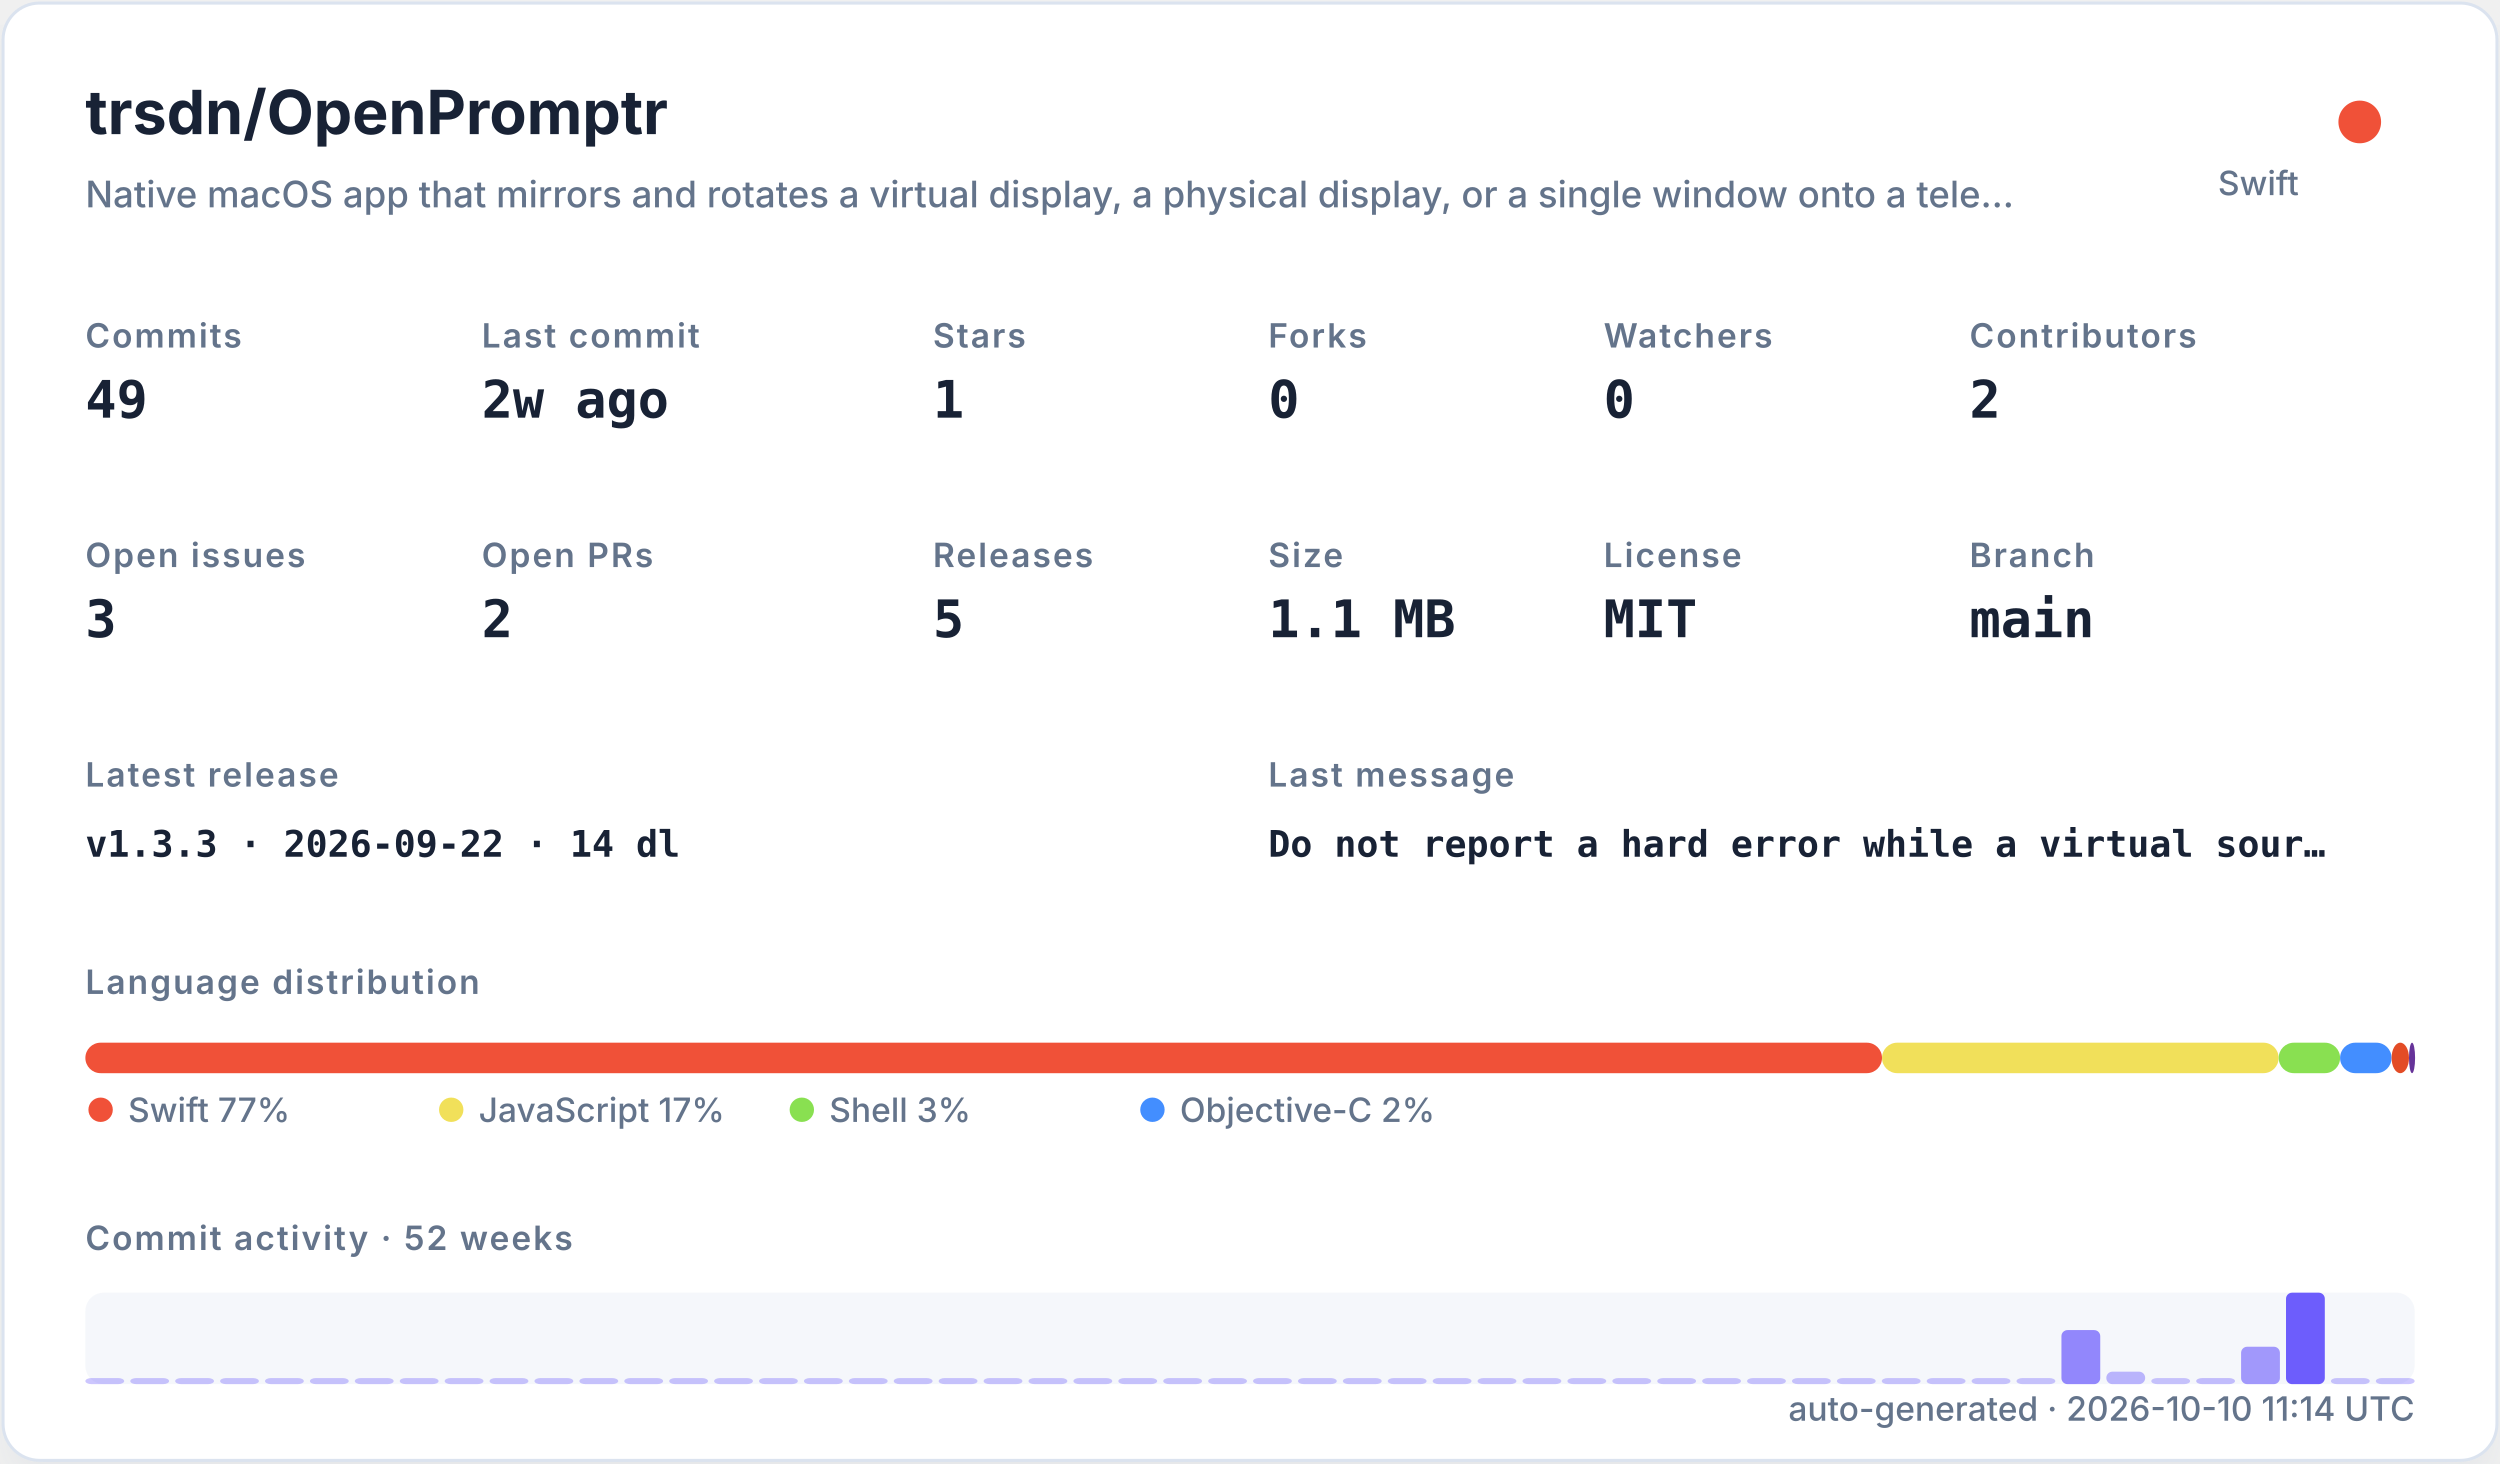
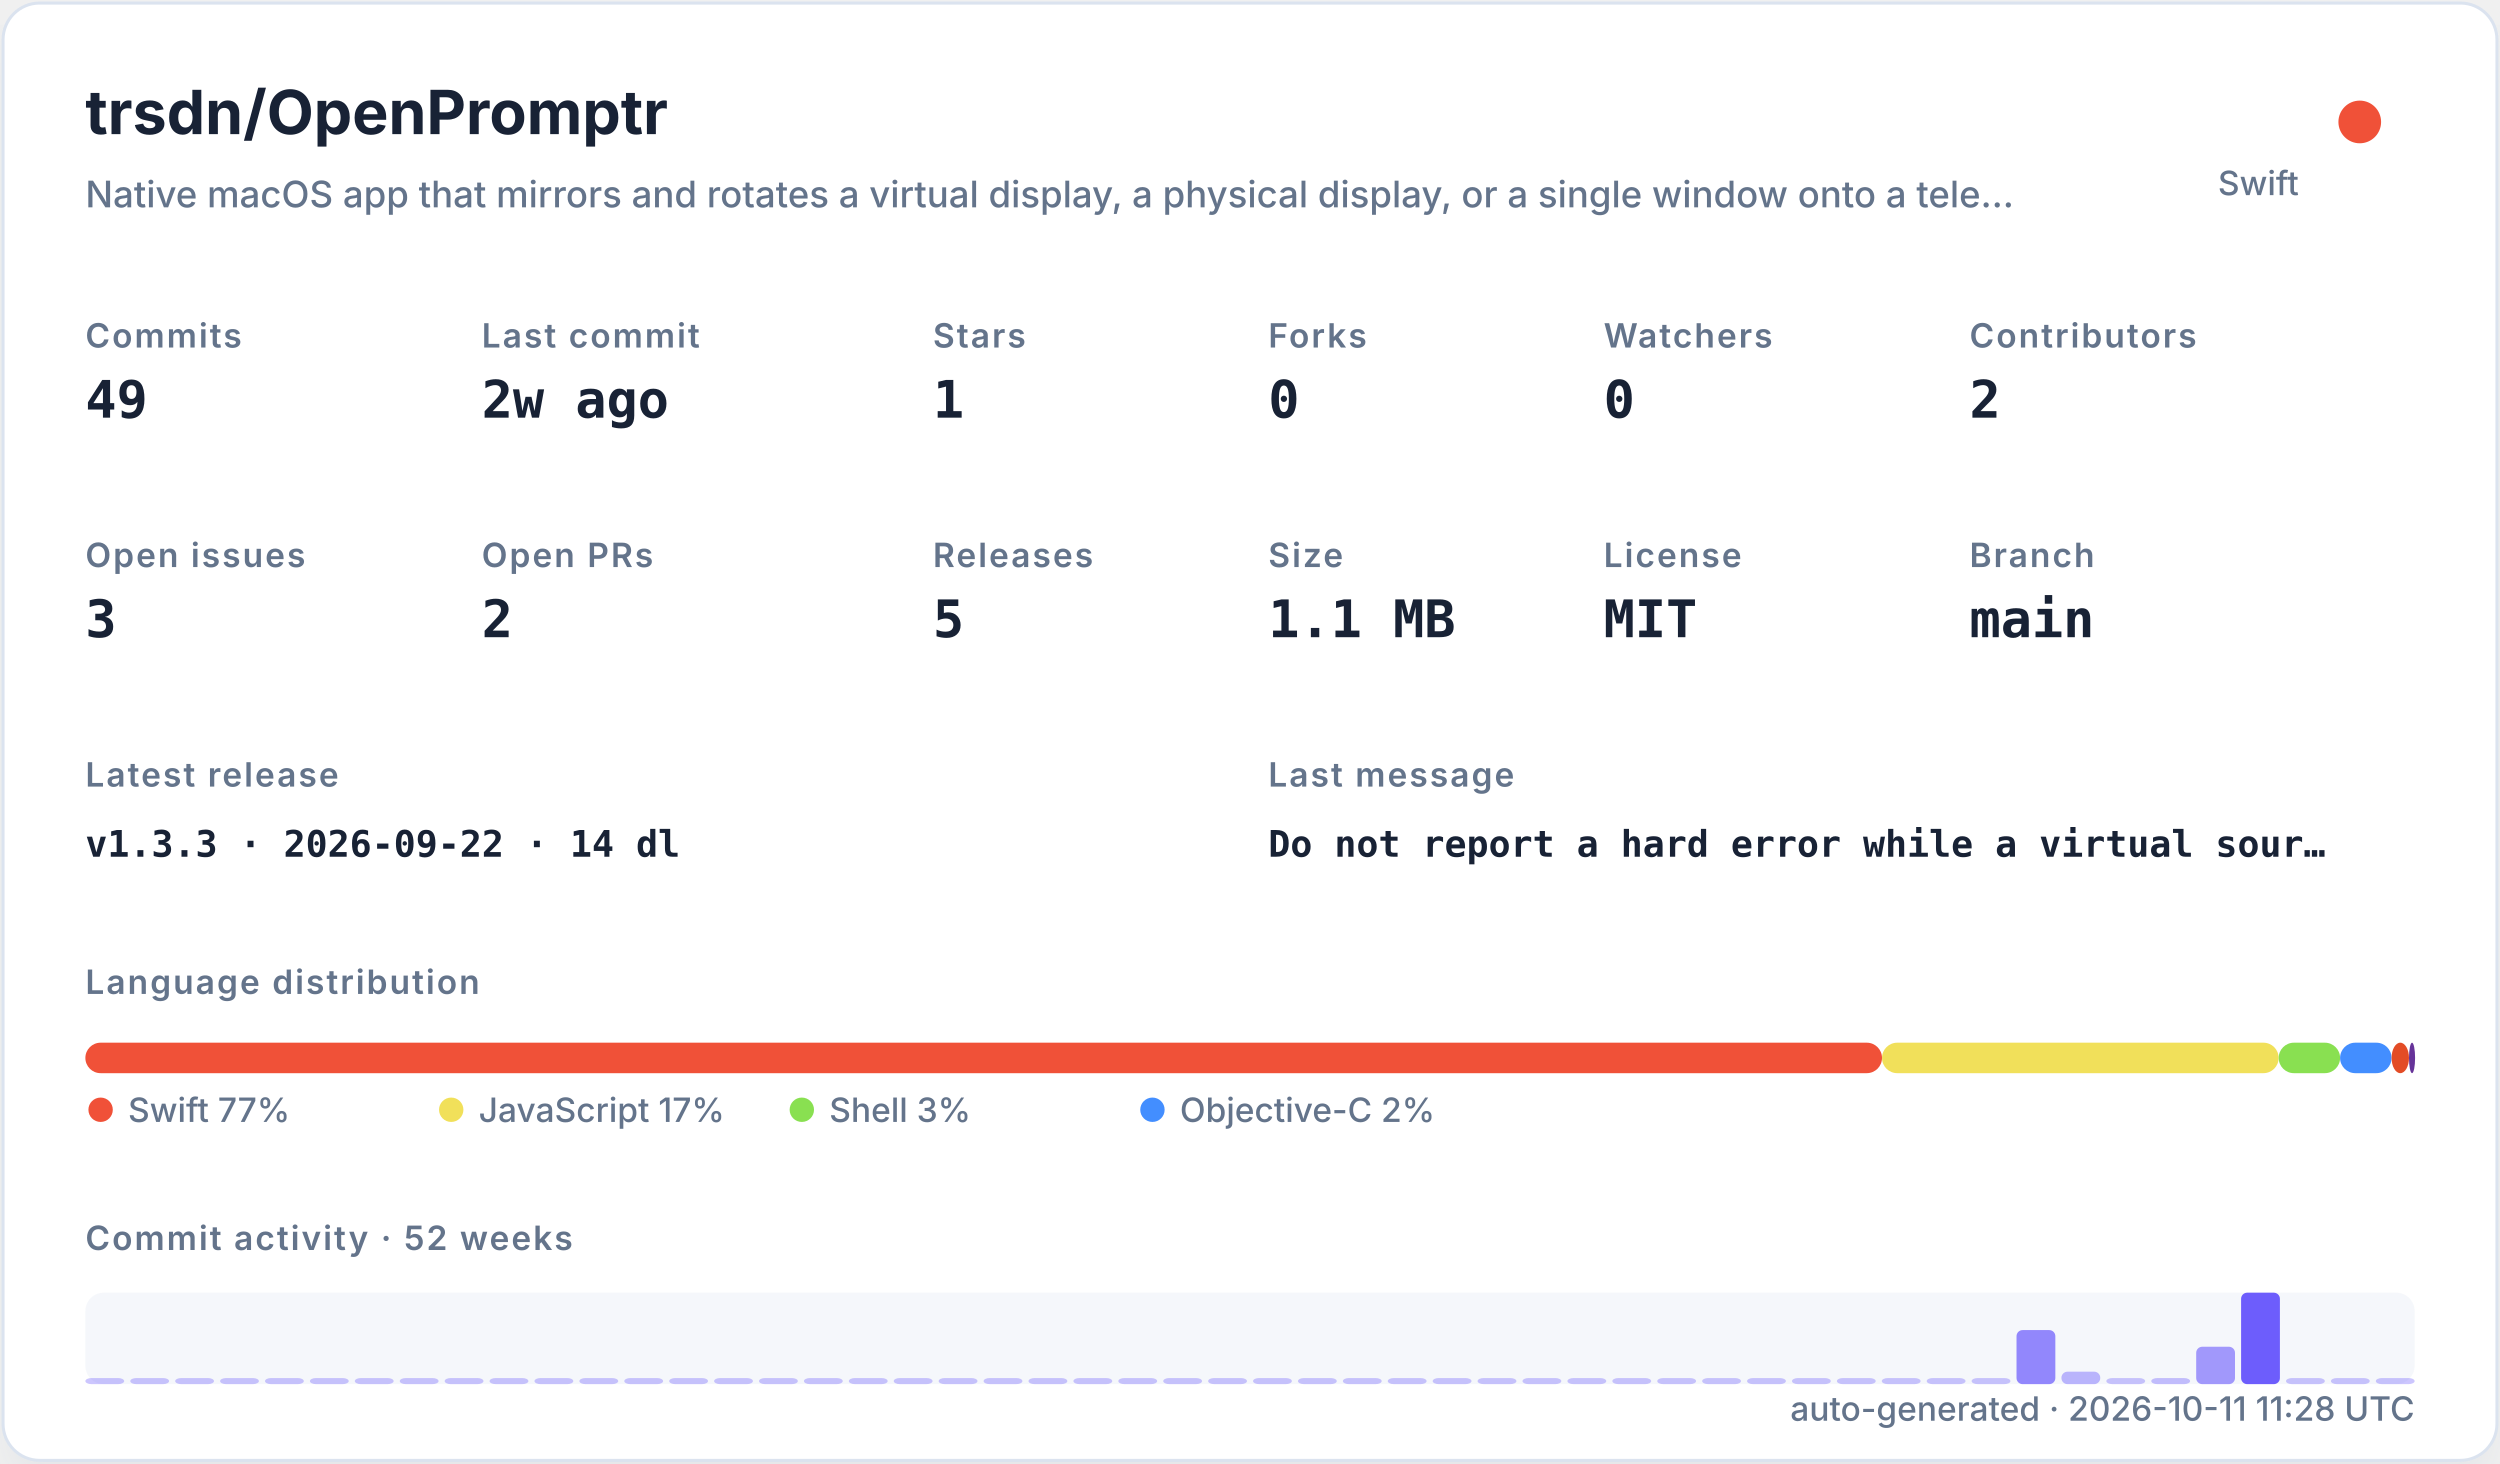
<svg xmlns="http://www.w3.org/2000/svg" width="820" height="480" viewBox="0 0 820 480" role="img">
  <defs>
    <filter id="shadow" x="-10%" y="-10%" width="120%" height="120%">
      <feDropShadow dx="0" dy="8" stdDeviation="10" flood-color="#94a3b8" flood-opacity="0.16" />
    </filter>
    <style>
    .title { font: 700 20px -apple-system,BlinkMacSystemFont,"Segoe UI",sans-serif; fill: #182235; }
    .subtitle { font: 500 12px -apple-system,BlinkMacSystemFont,"Segoe UI",sans-serif; fill: #64748b; }
    .label { font: 600 11px -apple-system,BlinkMacSystemFont,"Segoe UI",sans-serif; fill: #64748b; text-transform: uppercase; letter-spacing: .06em; }
    .value { font: 700 17px ui-monospace,SFMono-Regular,Menlo,monospace; fill: #182235; }
    .small { font: 500 11px -apple-system,BlinkMacSystemFont,"Segoe UI",sans-serif; fill: #64748b; }
    .tiny { font: 500 10px -apple-system,BlinkMacSystemFont,"Segoe UI",sans-serif; fill: #64748b; }
    .mono { font: 650 12px ui-monospace,SFMono-Regular,Menlo,monospace; fill: #182235; }
  </style>
  </defs>
  <rect x="1" y="1" width="818" height="478" rx="12" fill="#ffffff" stroke="#dbe3ef" filter="url(#shadow)" />
  <text x="28" y="44" class="title">trsdn/OpenPromptr</text>
  <text x="28" y="68" class="subtitle">Native macOS app that mirrors and rotates a virtual display, a physical display, or a single window onto a tele…</text>
  <circle cx="774" cy="40" r="7" fill="#F05138" />
  <text x="754" y="64" text-anchor="end" class="small">Swift</text>
  <text x="28" y="114" class="label">Commits</text>
  <text x="28" y="137" class="value">49</text>
  <text x="158" y="114" class="label">Last commit</text>
  <text x="158" y="137" class="value">2w ago</text>
  <text x="306" y="114" class="label">Stars</text>
  <text x="306" y="137" class="value">1</text>
  <text x="416" y="114" class="label">Forks</text>
  <text x="416" y="137" class="value">0</text>
  <text x="526" y="114" class="label">Watchers</text>
  <text x="526" y="137" class="value">0</text>
  <text x="646" y="114" class="label">Contributors</text>
  <text x="646" y="137" class="value">2</text>
  <text x="28" y="186" class="label">Open issues</text>
  <text x="28" y="209" class="value">3</text>
  <text x="158" y="186" class="label">Open PRs</text>
  <text x="158" y="209" class="value">2</text>
  <text x="306" y="186" class="label">Releases</text>
  <text x="306" y="209" class="value">5</text>
  <text x="416" y="186" class="label">Size</text>
  <text x="416" y="209" class="value">1.1 MB</text>
  <text x="526" y="186" class="label">License</text>
  <text x="526" y="209" class="value">MIT</text>
  <text x="646" y="186" class="label">Branch</text>
  <text x="646" y="209" class="value">main</text>
  <text x="28" y="258" class="label">Latest release</text>
  <text x="28" y="281" class="mono">v1.3.3 · 2026-09-22 · 14 dl</text>
  <text x="416" y="258" class="label">Last message</text>
  <text x="416" y="281" class="mono">Do not report a hard error while a virtual sour…</text>
  <text x="28" y="326" class="label">Language distribution</text>
  <rect x="28.00" y="342" width="589.30" height="10" rx="5" fill="#F05138" />
  <rect x="617.30" y="342" width="130.10" height="10" rx="5" fill="#f1e05a" />
  <rect x="747.41" y="342" width="20.14" height="10" rx="5" fill="#89e051" />
  <rect x="767.55" y="342" width="16.88" height="10" rx="5" fill="#438eff" />
  <rect x="784.44" y="342" width="5.71" height="10" rx="5" fill="#e34c26" />
  <rect x="790.15" y="342" width="2.00" height="10" rx="5" fill="#663399" />
  <circle cx="33" cy="364" r="4" fill="#F05138" />
  <text x="42" y="368" class="small">Swift 77%</text>
  <circle cx="148" cy="364" r="4" fill="#f1e05a" />
  <text x="157" y="368" class="small">JavaScript 17%</text>
  <circle cx="263" cy="364" r="4" fill="#89e051" />
  <text x="272" y="368" class="small">Shell 3%</text>
  <circle cx="378" cy="364" r="4" fill="#438eff" />
  <text x="387" y="368" class="small">Objective-C 2%</text>
  <text x="28" y="410" class="label">Commit activity · 52 weeks</text>
  <rect x="28" y="424" width="764" height="30" rx="6" fill="#e8edf5" opacity=".42" />
  <rect x="28.00" y="452.00" width="12.73" height="2.00" rx="2" fill="#6d5dfc" opacity="0.35" />
  <rect x="42.73" y="452.00" width="12.73" height="2.00" rx="2" fill="#6d5dfc" opacity="0.35" />
  <rect x="57.46" y="452.00" width="12.73" height="2.00" rx="2" fill="#6d5dfc" opacity="0.35" />
  <rect x="72.19" y="452.00" width="12.73" height="2.00" rx="2" fill="#6d5dfc" opacity="0.35" />
  <rect x="86.92" y="452.00" width="12.73" height="2.00" rx="2" fill="#6d5dfc" opacity="0.35" />
  <rect x="101.65" y="452.00" width="12.73" height="2.00" rx="2" fill="#6d5dfc" opacity="0.35" />
  <rect x="116.38" y="452.00" width="12.73" height="2.00" rx="2" fill="#6d5dfc" opacity="0.35" />
  <rect x="131.12" y="452.00" width="12.73" height="2.00" rx="2" fill="#6d5dfc" opacity="0.35" />
  <rect x="145.85" y="452.00" width="12.73" height="2.00" rx="2" fill="#6d5dfc" opacity="0.35" />
  <rect x="160.58" y="452.00" width="12.73" height="2.00" rx="2" fill="#6d5dfc" opacity="0.35" />
  <rect x="175.31" y="452.00" width="12.73" height="2.00" rx="2" fill="#6d5dfc" opacity="0.35" />
  <rect x="190.04" y="452.00" width="12.73" height="2.00" rx="2" fill="#6d5dfc" opacity="0.35" />
  <rect x="204.77" y="452.00" width="12.73" height="2.00" rx="2" fill="#6d5dfc" opacity="0.35" />
  <rect x="219.50" y="452.00" width="12.73" height="2.00" rx="2" fill="#6d5dfc" opacity="0.35" />
  <rect x="234.23" y="452.00" width="12.73" height="2.00" rx="2" fill="#6d5dfc" opacity="0.35" />
  <rect x="248.96" y="452.00" width="12.73" height="2.00" rx="2" fill="#6d5dfc" opacity="0.35" />
  <rect x="263.69" y="452.00" width="12.73" height="2.00" rx="2" fill="#6d5dfc" opacity="0.35" />
  <rect x="278.42" y="452.00" width="12.73" height="2.00" rx="2" fill="#6d5dfc" opacity="0.35" />
  <rect x="293.15" y="452.00" width="12.73" height="2.00" rx="2" fill="#6d5dfc" opacity="0.35" />
  <rect x="307.88" y="452.00" width="12.73" height="2.00" rx="2" fill="#6d5dfc" opacity="0.35" />
  <rect x="322.62" y="452.00" width="12.73" height="2.00" rx="2" fill="#6d5dfc" opacity="0.35" />
  <rect x="337.35" y="452.00" width="12.73" height="2.00" rx="2" fill="#6d5dfc" opacity="0.35" />
  <rect x="352.08" y="452.00" width="12.73" height="2.00" rx="2" fill="#6d5dfc" opacity="0.35" />
  <rect x="366.81" y="452.00" width="12.73" height="2.00" rx="2" fill="#6d5dfc" opacity="0.35" />
  <rect x="381.54" y="452.00" width="12.73" height="2.00" rx="2" fill="#6d5dfc" opacity="0.35" />
  <rect x="396.27" y="452.00" width="12.73" height="2.00" rx="2" fill="#6d5dfc" opacity="0.35" />
  <rect x="411.00" y="452.00" width="12.73" height="2.00" rx="2" fill="#6d5dfc" opacity="0.35" />
  <rect x="425.73" y="452.00" width="12.73" height="2.00" rx="2" fill="#6d5dfc" opacity="0.35" />
  <rect x="440.46" y="452.00" width="12.73" height="2.00" rx="2" fill="#6d5dfc" opacity="0.35" />
  <rect x="455.19" y="452.00" width="12.73" height="2.00" rx="2" fill="#6d5dfc" opacity="0.35" />
  <rect x="469.92" y="452.00" width="12.73" height="2.00" rx="2" fill="#6d5dfc" opacity="0.35" />
  <rect x="484.65" y="452.00" width="12.73" height="2.00" rx="2" fill="#6d5dfc" opacity="0.35" />
  <rect x="499.38" y="452.00" width="12.73" height="2.00" rx="2" fill="#6d5dfc" opacity="0.35" />
  <rect x="514.12" y="452.00" width="12.73" height="2.00" rx="2" fill="#6d5dfc" opacity="0.35" />
  <rect x="528.85" y="452.00" width="12.73" height="2.00" rx="2" fill="#6d5dfc" opacity="0.35" />
  <rect x="543.58" y="452.00" width="12.73" height="2.00" rx="2" fill="#6d5dfc" opacity="0.35" />
  <rect x="558.31" y="452.00" width="12.73" height="2.00" rx="2" fill="#6d5dfc" opacity="0.35" />
  <rect x="573.04" y="452.00" width="12.73" height="2.00" rx="2" fill="#6d5dfc" opacity="0.35" />
  <rect x="587.77" y="452.00" width="12.73" height="2.00" rx="2" fill="#6d5dfc" opacity="0.35" />
  <rect x="602.50" y="452.00" width="12.73" height="2.00" rx="2" fill="#6d5dfc" opacity="0.35" />
  <rect x="617.23" y="452.00" width="12.73" height="2.00" rx="2" fill="#6d5dfc" opacity="0.35" />
  <rect x="631.96" y="452.00" width="12.73" height="2.00" rx="2" fill="#6d5dfc" opacity="0.35" />
  <rect x="646.69" y="452.00" width="12.73" height="2.00" rx="2" fill="#6d5dfc" opacity="0.35" />
-   <rect x="661.42" y="452.00" width="12.73" height="2.00" rx="2" fill="#6d5dfc" opacity="0.35" />
-   <rect x="676.15" y="436.27" width="12.73" height="17.73" rx="2" fill="#6d5dfc" opacity="0.73" />
-   <rect x="690.88" y="449.91" width="12.73" height="4.09" rx="2" fill="#6d5dfc" opacity="0.44" />
-   <rect x="705.62" y="452.00" width="12.73" height="2.00" rx="2" fill="#6d5dfc" opacity="0.35" />
-   <rect x="720.35" y="452.00" width="12.73" height="2.00" rx="2" fill="#6d5dfc" opacity="0.38" />
-   <rect x="735.08" y="441.73" width="12.73" height="12.27" rx="2" fill="#6d5dfc" opacity="0.62" />
-   <rect x="749.81" y="424.00" width="12.73" height="30.00" rx="2" fill="#6d5dfc" opacity="1.00" />
+   <rect x="661.42" y="436.27" width="12.73" height="17.73" rx="2" fill="#6d5dfc" opacity="0.73" />
+   <rect x="676.15" y="449.91" width="12.73" height="4.09" rx="2" fill="#6d5dfc" opacity="0.44" />
+   <rect x="690.88" y="452.00" width="12.73" height="2.00" rx="2" fill="#6d5dfc" opacity="0.35" />
+   <rect x="705.62" y="452.00" width="12.73" height="2.00" rx="2" fill="#6d5dfc" opacity="0.38" />
+   <rect x="720.35" y="441.73" width="12.73" height="12.27" rx="2" fill="#6d5dfc" opacity="0.62" />
+   <rect x="735.08" y="424.00" width="12.73" height="30.00" rx="2" fill="#6d5dfc" opacity="1.00" />
+   <rect x="749.81" y="452.00" width="12.73" height="2.00" rx="2" fill="#6d5dfc" opacity="0.35" />
  <rect x="764.54" y="452.00" width="12.73" height="2.00" rx="2" fill="#6d5dfc" opacity="0.35" />
  <rect x="779.27" y="452.00" width="12.73" height="2.00" rx="2" fill="#6d5dfc" opacity="0.35" />
-   <text x="792" y="466" text-anchor="end" class="small">auto-generated · 2026-10-10 11:14 UTC</text>
+   <text x="792" y="466" text-anchor="end" class="small">auto-generated · 2026-10-11 11:28 UTC</text>
</svg>
